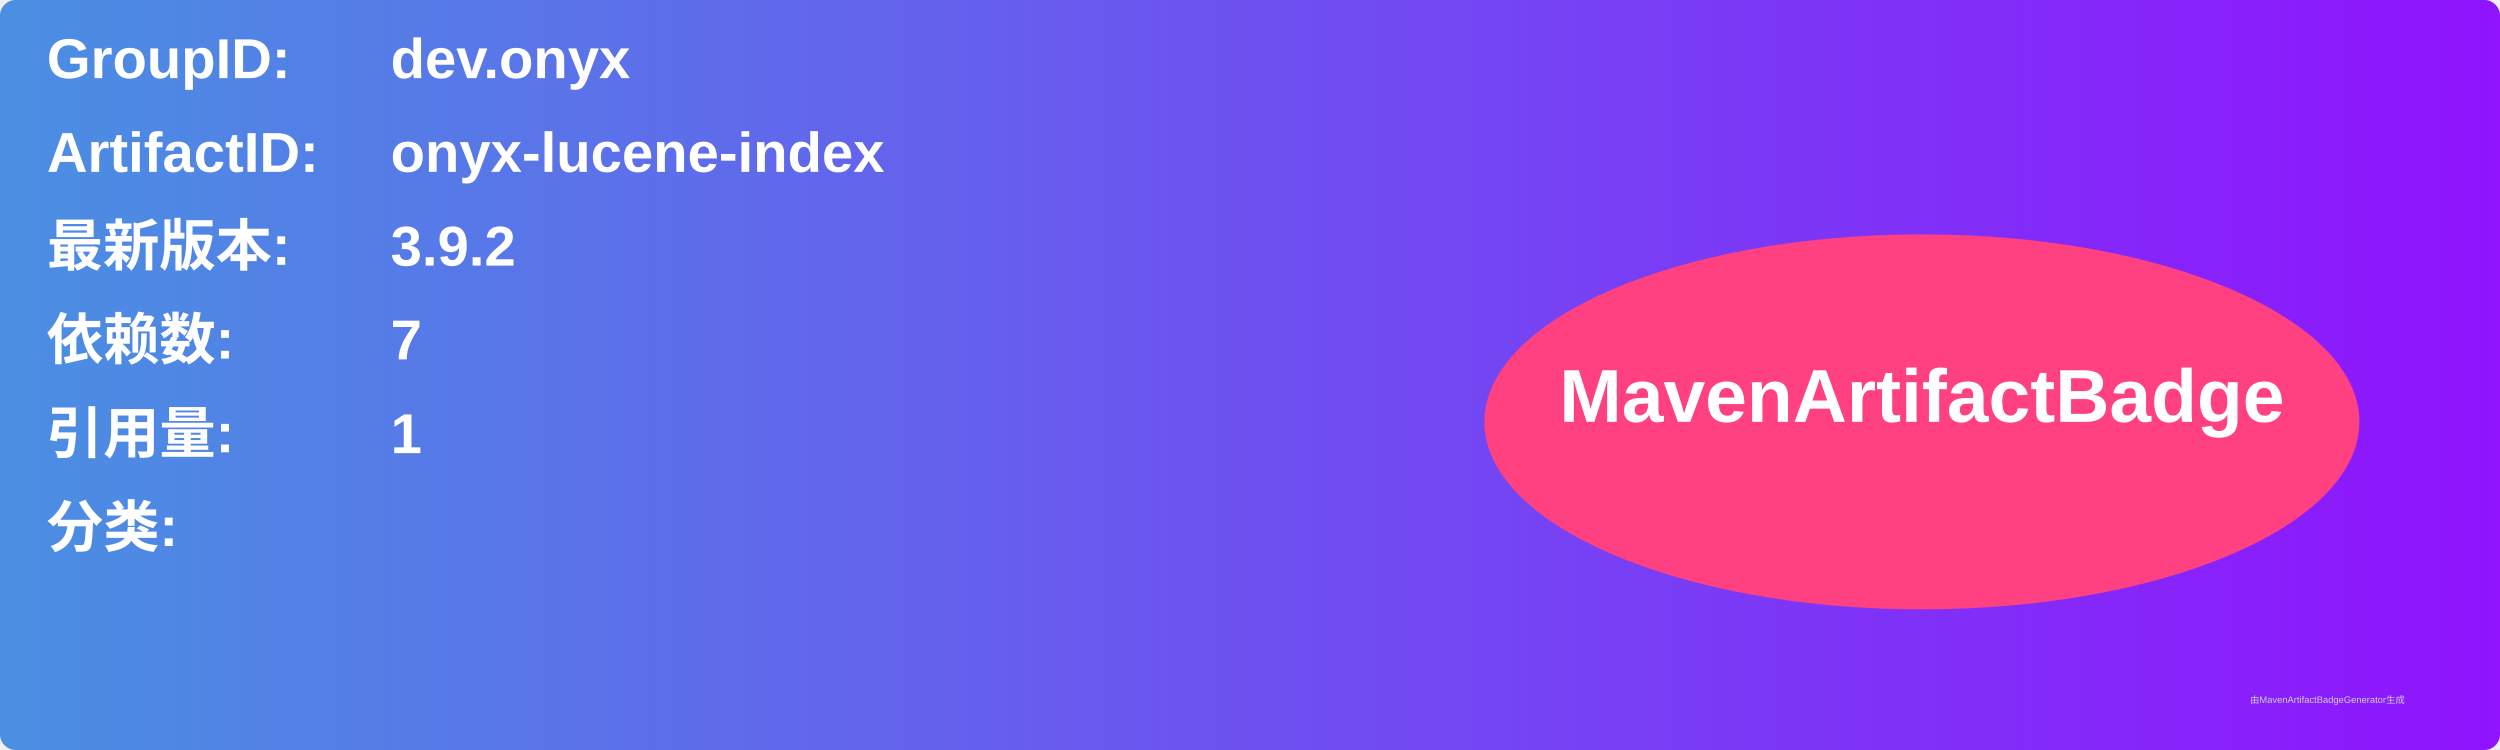
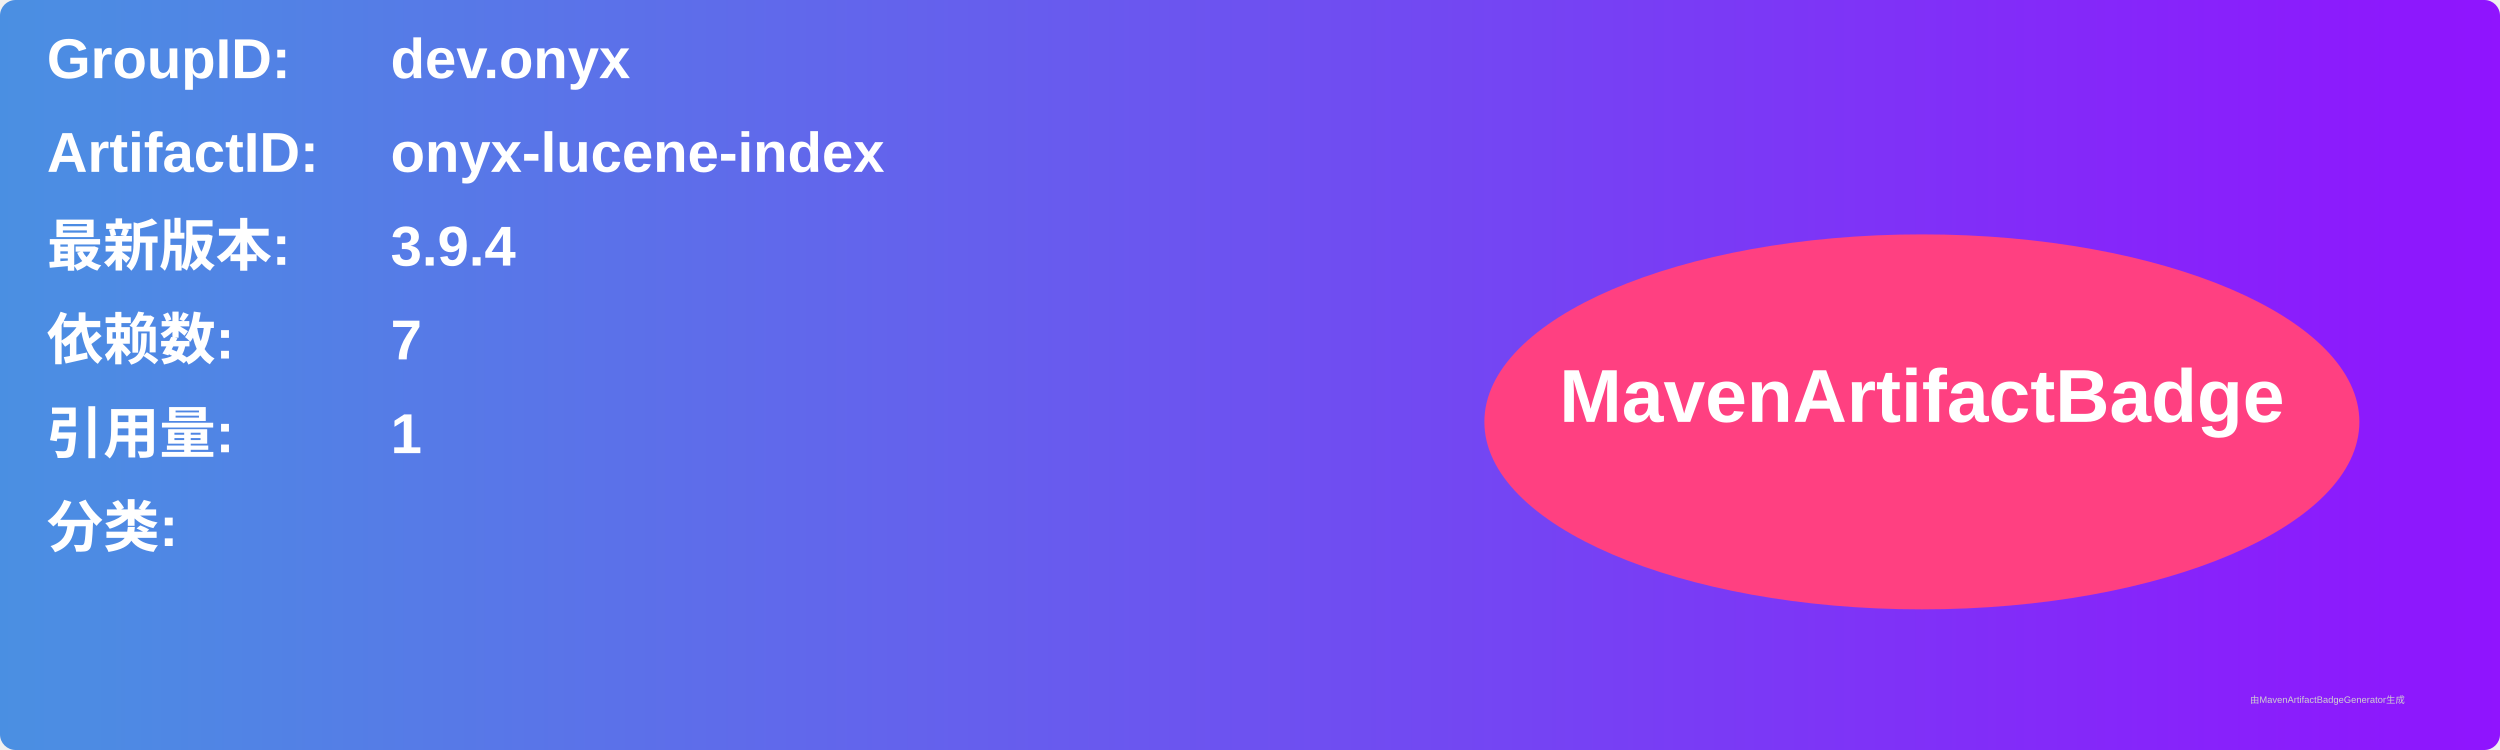
<svg xmlns="http://www.w3.org/2000/svg" width="800" height="240" viewBox="0 0 800 240">
  <linearGradient id="grad" x1="0%" y1="0%" x2="100%" y2="0%">
    <stop offset="0%" stop-color="#4a90e2" />
    <stop offset="100%" stop-color="#9013fe" />
  </linearGradient>
  <rect width="100%" height="100%" rx="5" ry="5" fill="url(#grad)" />
  <g transform="translate(15, 15)">
    <text x="0" y="10" font-family="Arial" font-size="18" fill="white" font-weight="bold" width="260">GroupID:</text>
    <text x="110" y="10" font-family="Arial" font-size="18" fill="white" font-weight="bold" width="460">dev.onyx</text>
    <text x="0" y="40" font-family="Arial" font-size="18" fill="white" font-weight="bold" width="260">ArtifactID:</text>
    <text x="110" y="40" font-family="Arial" font-size="18" fill="white" font-weight="bold" width="460">onyx-lucene-index</text>
    <text x="0" y="70" font-family="Arial" font-size="18" fill="white" font-weight="bold">最新版本:</text>
    <text x="110" y="70" font-family="Arial" font-size="18" fill="white" font-weight="bold">
-       <tspan font-weight="bold">3.9.2</tspan>
+       <tspan font-weight="bold">3.9.4</tspan>
    </text>
    <text x="0" y="100" font-family="Arial" font-size="18" fill="white" font-weight="bold">依赖数: </text>
    <text x="110" y="100" font-family="Arial" font-size="18" fill="white">
      <tspan font-weight="bold">7</tspan>
    </text>
    <text x="0" y="130" font-family="Arial" font-size="18" fill="white" font-weight="bold">引用量: </text>
    <text x="110" y="130" font-family="Arial" font-size="18" fill="white">
      <tspan font-weight="bold">1</tspan>
    </text>
    <text x="0" y="160" font-family="Arial" font-size="18" fill="white" font-weight="bold">分类:</text>
    <text x="10" y="190" font-family="Arial" font-size="10" fill="white">
      <tspan font-weight="bold" />
    </text>
    <ellipse cx="600" cy="120" rx="140" ry="60" fill="#ff4081" />
    <text x="600" y="120" text-anchor="middle" font-family="Arial" font-size="24" fill="white" font-weight="bold">MavenArtifactBadge</text>
  </g>
  <text x="720" y="225" font-family="Arial" font-size="3" fill="#d0d0d0">由MavenArtifactBadgeGenerator生成</text>
</svg>
